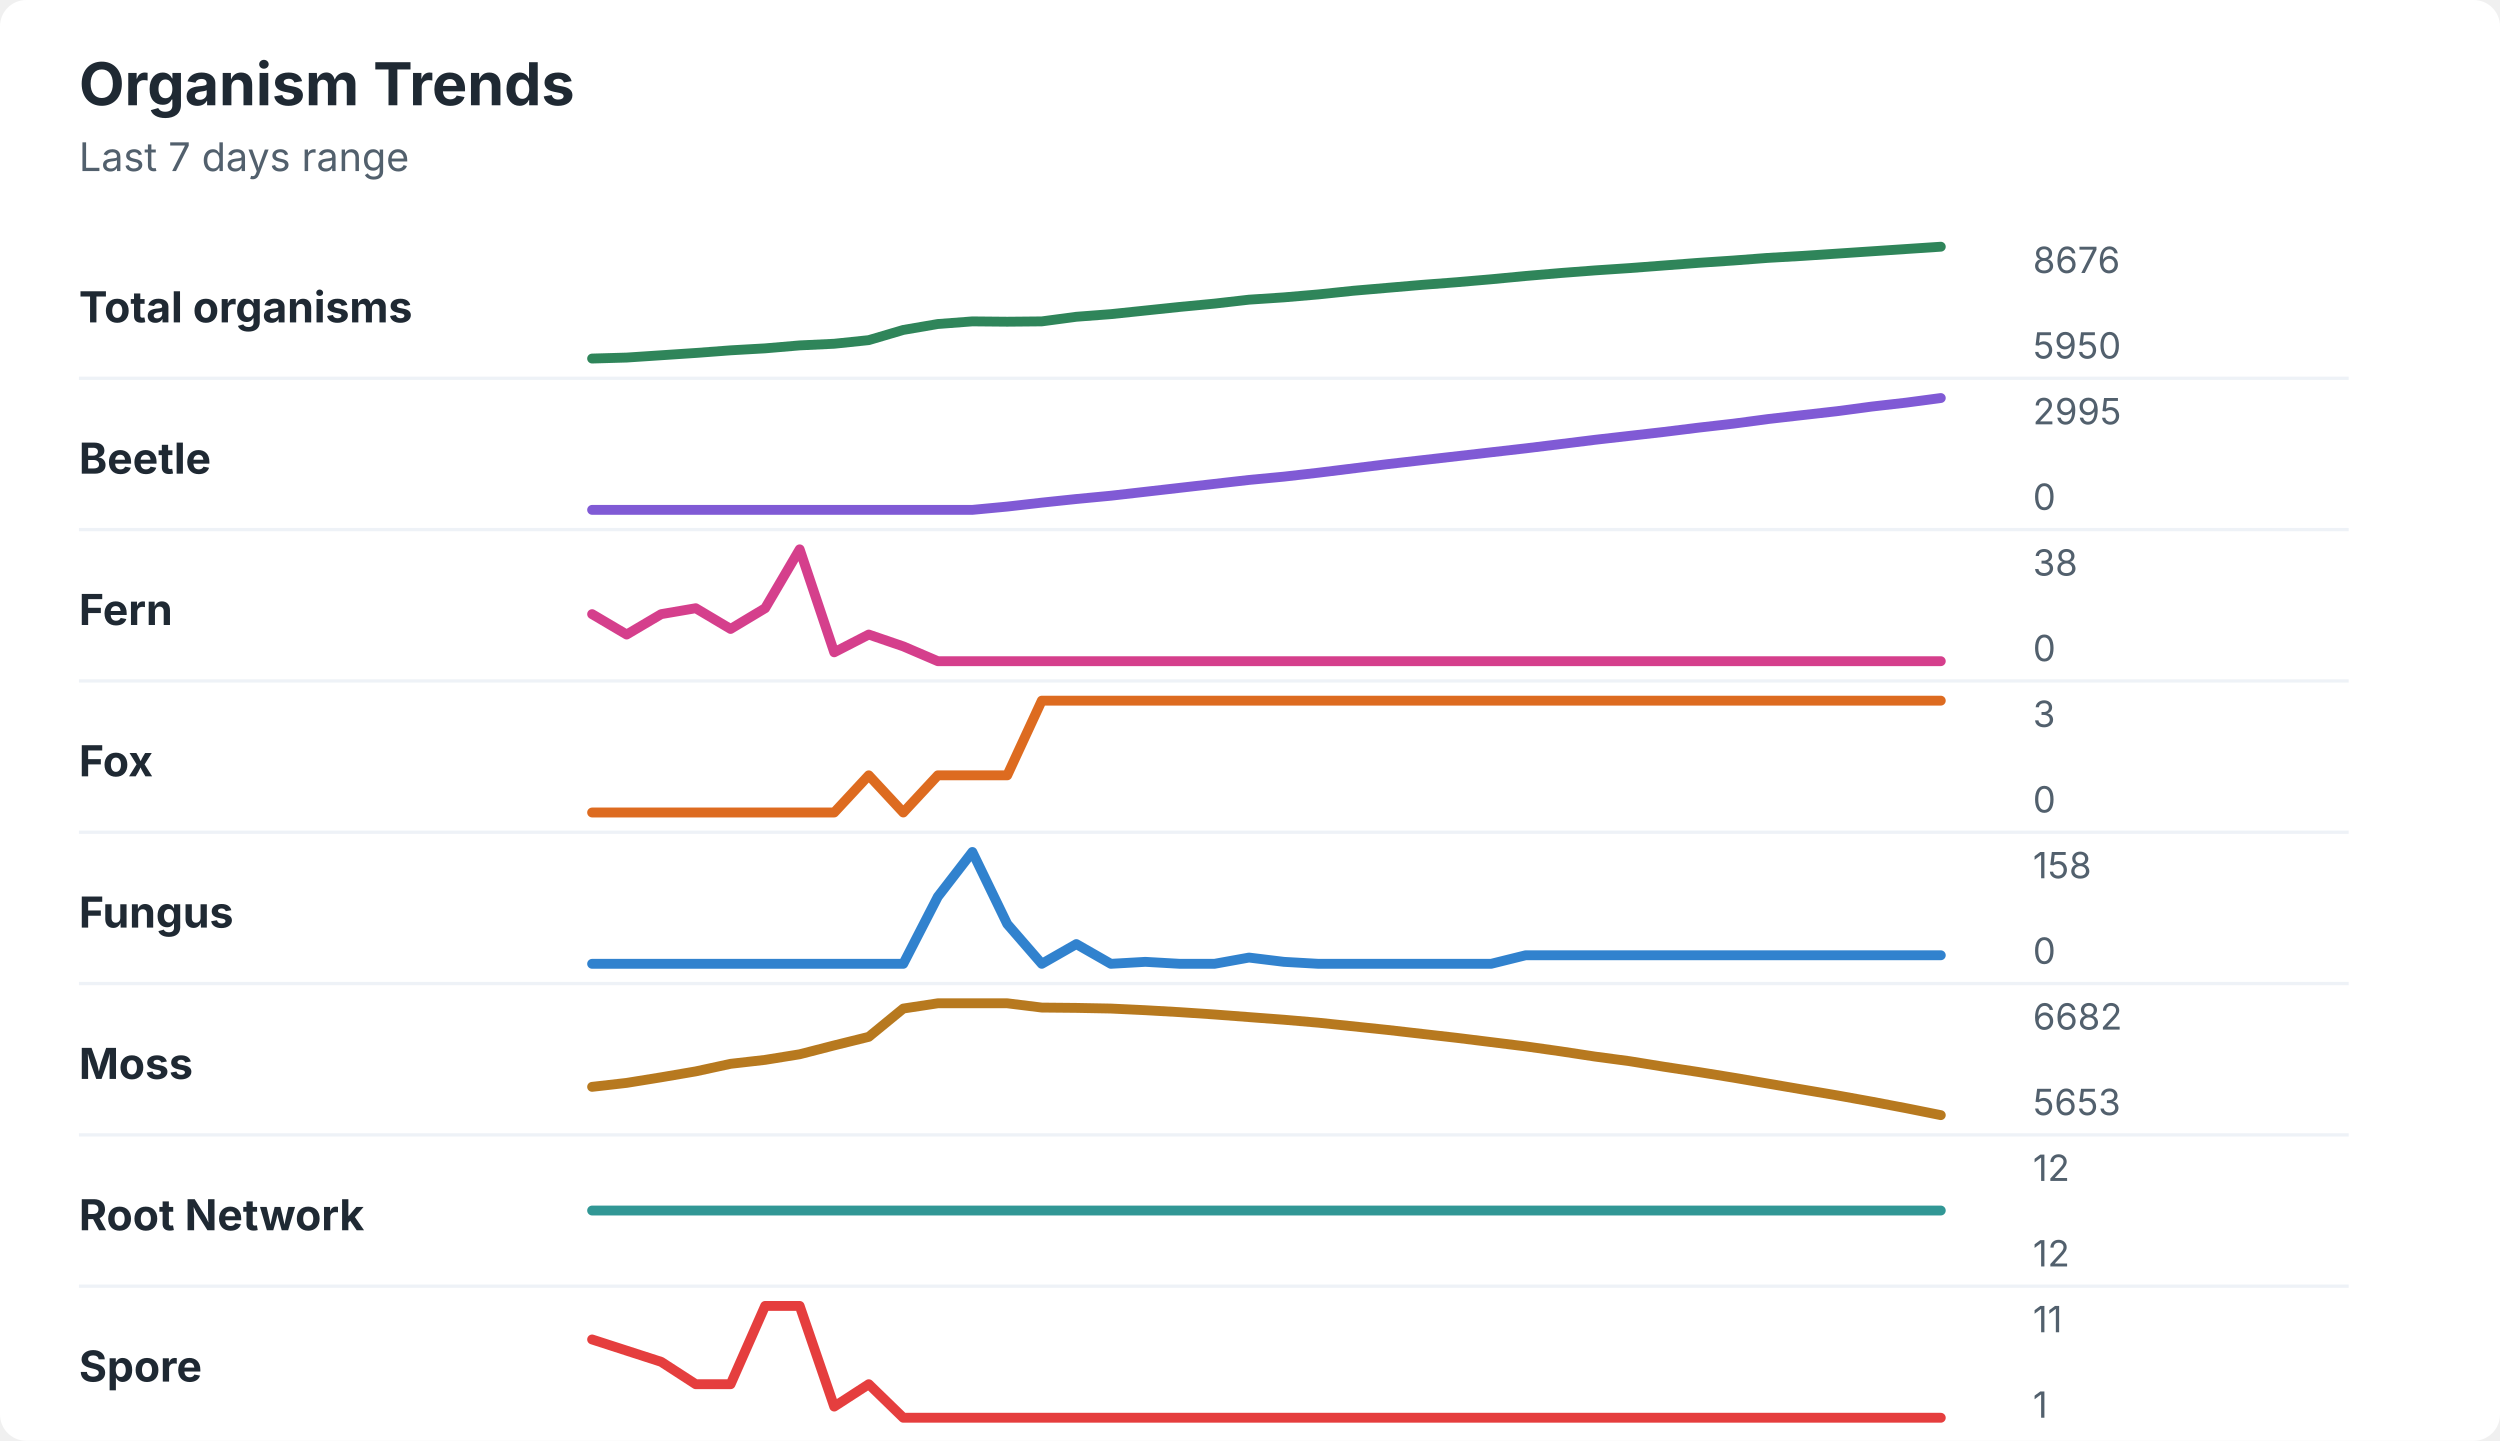
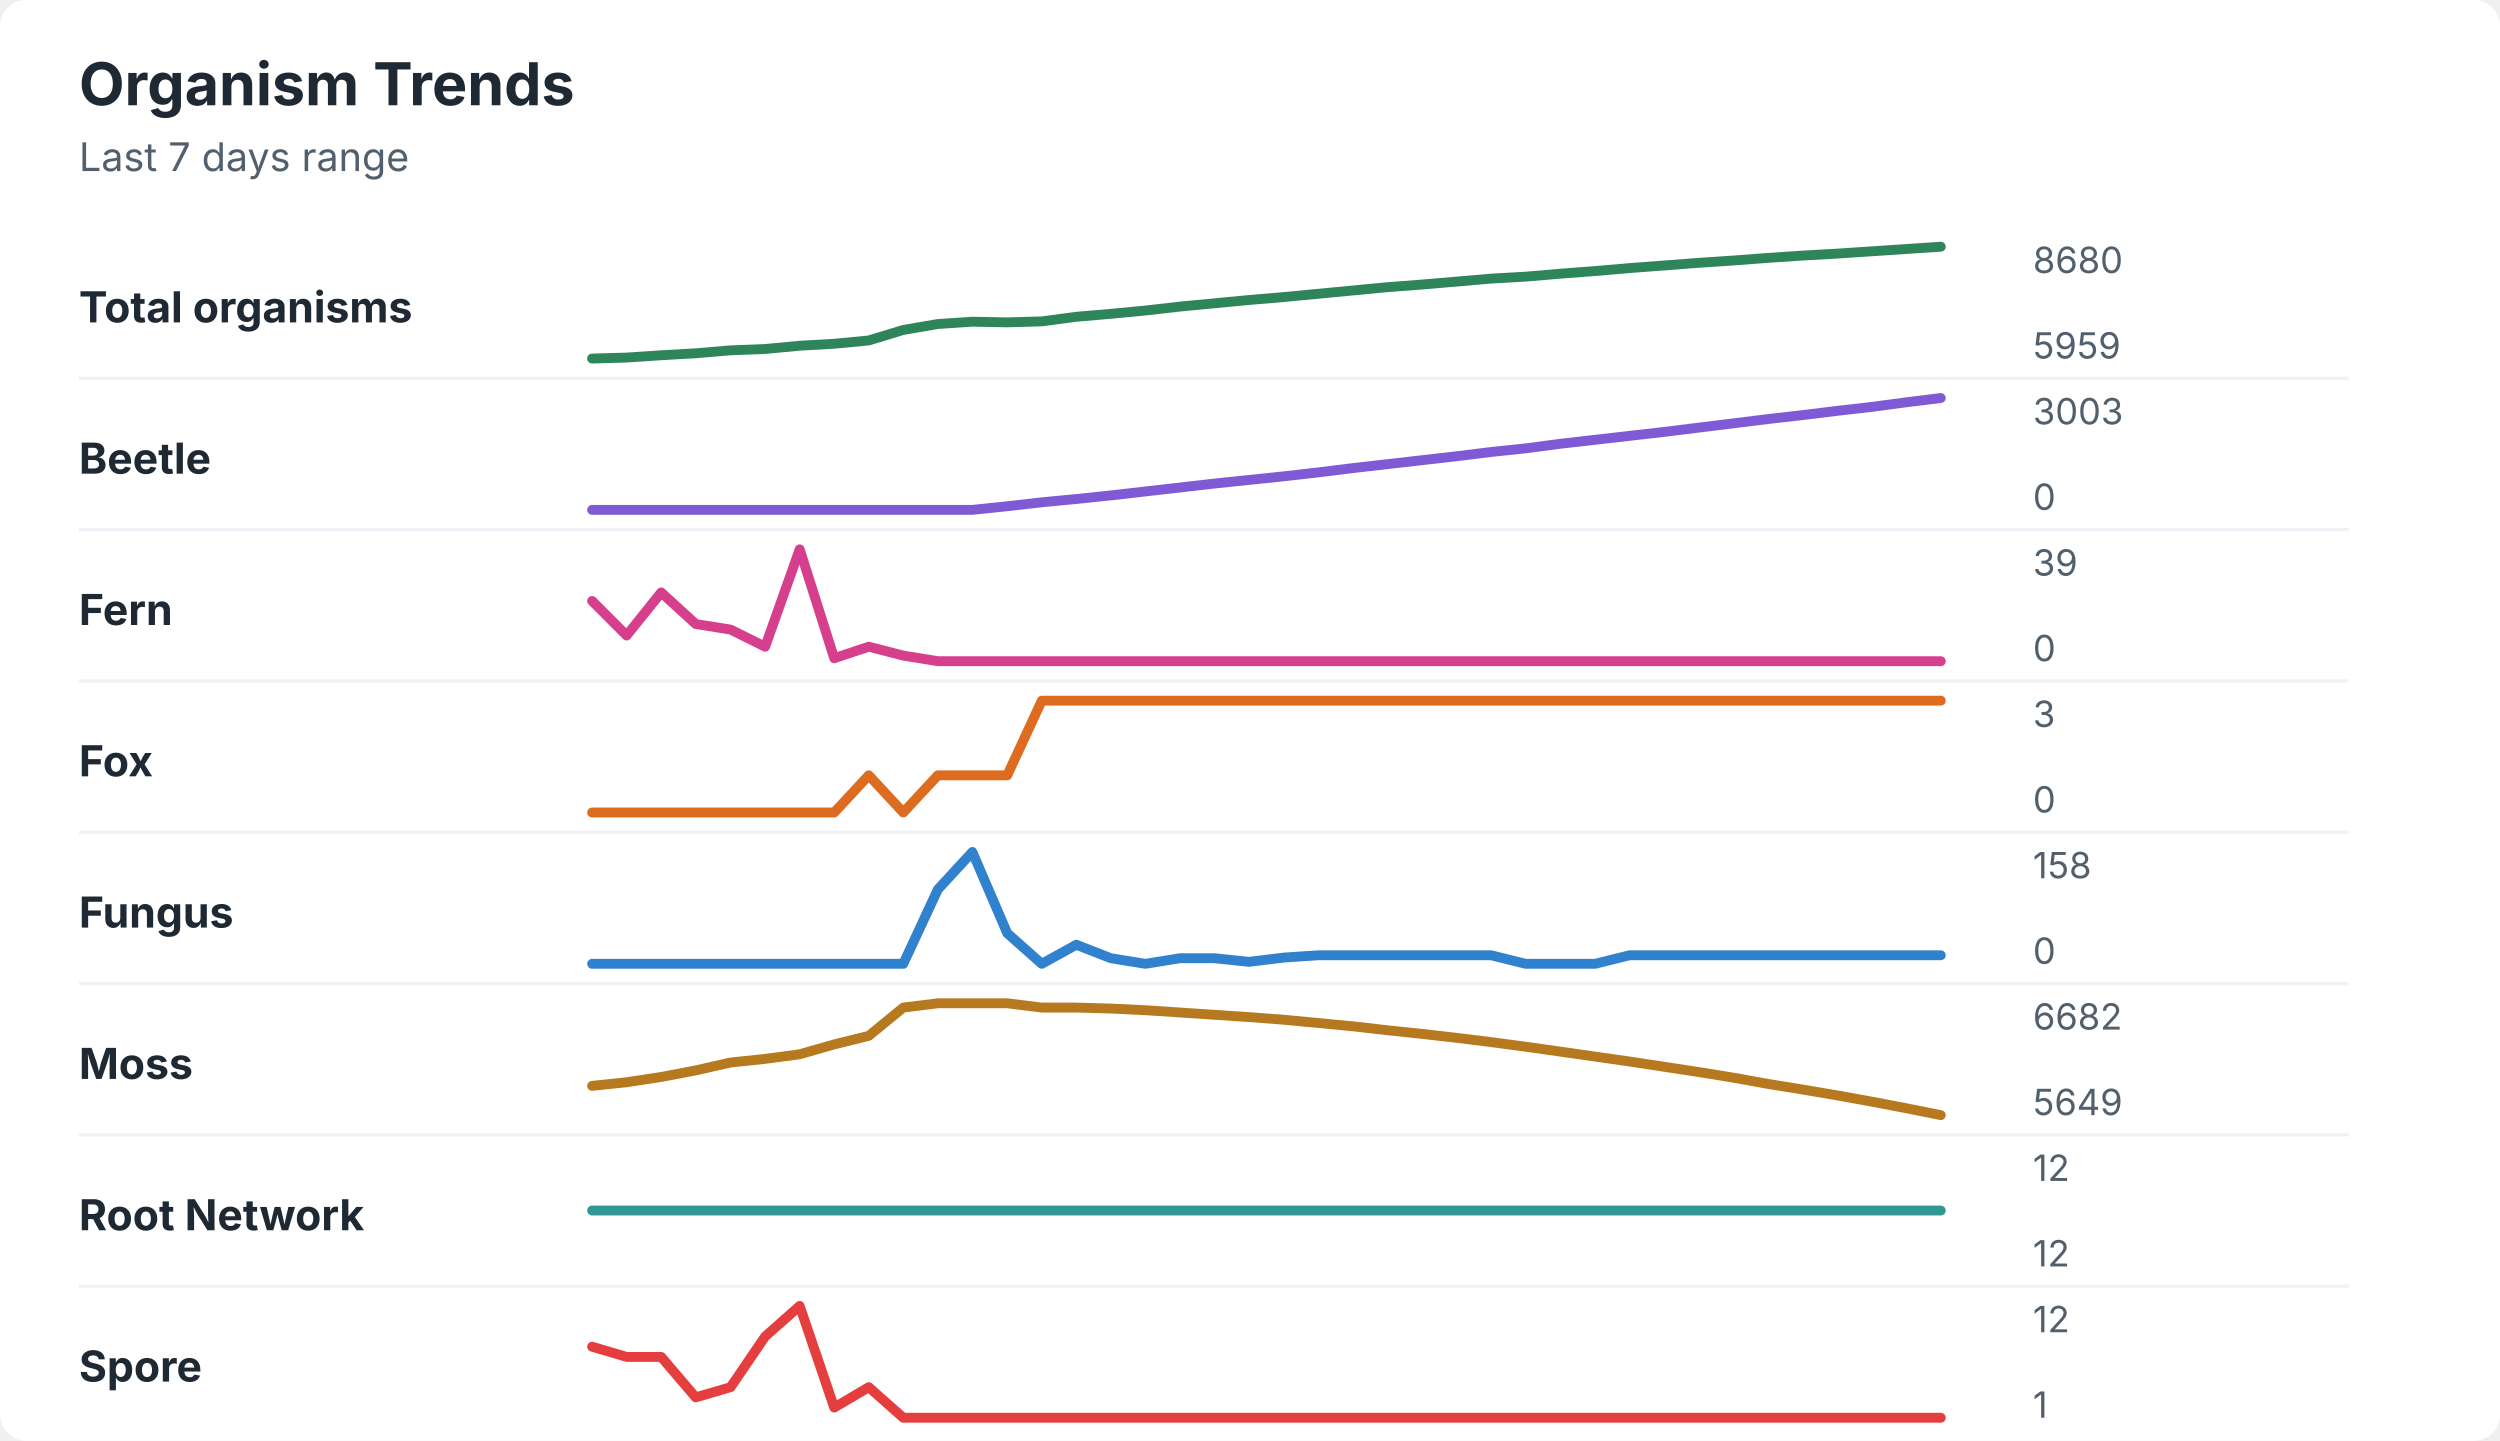
<svg xmlns="http://www.w3.org/2000/svg" width="760" height="438" viewBox="0 0 760 438" role="img" aria-labelledby="title desc">
  <rect width="760" height="438" rx="8" fill="#ffffff" />
  <style>
    text { font-family: -apple-system, BlinkMacSystemFont, "Segoe UI", sans-serif; }
    .title { font-size: 18px; font-weight: 700; fill: #1f2933; }
    .subtitle { font-size: 12px; fill: #52606d; }
    .label { font-size: 13px; font-weight: 650; fill: #1f2933; }
    .axis-value { font-size: 11px; fill: #52606d; }
    .separator { stroke: #eef2f7; stroke-width: 1; }
  </style>
  <text x="24" y="32" class="title">Organism Trends</text>
  <text x="24" y="52" class="subtitle">Last 7 days range</text>
  <text x="24" y="98" class="label">Total organisms</text>
-   <polyline points="180.0,109.0 190.5,108.7 201.0,108.0 211.5,107.3 222.1,106.5 232.6,105.9 243.1,105.0 253.6,104.5 264.1,103.4 274.6,100.3 285.1,98.5 295.6,97.7 306.2,97.8 316.7,97.7 327.2,96.3 337.7,95.5 348.2,94.4 358.7,93.3 369.2,92.3 379.7,91.1 390.3,90.4 400.8,89.5 411.3,88.4 421.8,87.5 432.3,86.6 442.8,85.8 453.3,84.9 463.8,83.9 474.4,83.0 484.9,82.2 495.4,81.5 505.9,80.7 516.4,79.9 526.9,79.2 537.4,78.4 547.9,77.8 558.5,77.1 569.0,76.4 579.5,75.7 590.0,75.0 " fill="none" stroke="#2f855a" stroke-width="3" stroke-linecap="round" stroke-linejoin="round" />
-   <text x="618" y="83" class="axis-value">8676</text>
-   <text x="618" y="109" class="axis-value">5950</text>
+   <polyline points="180.0,109.0 190.5,108.7 201.0,108.0 211.5,107.4 222.1,106.5 232.6,106.1 243.1,105.1 253.6,104.5 264.1,103.5 274.6,100.3 285.1,98.5 295.6,97.8 306.2,98.0 316.7,97.7 327.2,96.3 337.7,95.4 348.2,94.4 358.7,93.2 369.2,92.2 379.7,91.2 390.3,90.3 400.8,89.3 411.3,88.3 421.8,87.3 432.3,86.5 442.8,85.6 453.3,84.7 463.8,84.1 474.4,83.2 484.9,82.4 495.4,81.5 505.9,80.7 516.4,79.9 526.9,79.2 537.4,78.4 547.9,77.7 558.5,77.1 569.0,76.4 579.5,75.7 590.0,75.0 " fill="none" stroke="#2f855a" stroke-width="3" stroke-linecap="round" stroke-linejoin="round" />
+   <text x="618" y="83" class="axis-value">8680</text>
+   <text x="618" y="109" class="axis-value">5959</text>
  <line x1="24" y1="115.0" x2="714" y2="115.0" class="separator" />
  <text x="24" y="144" class="label">Beetle</text>
-   <polyline points="180.0,155.0 190.5,155.0 201.0,155.0 211.5,155.0 222.1,155.0 232.6,155.0 243.1,155.0 253.6,155.0 264.1,155.0 274.6,155.0 285.1,155.0 295.6,155.0 306.2,154.0 316.7,152.8 327.2,151.7 337.7,150.7 348.2,149.5 358.7,148.3 369.2,147.1 379.7,145.9 390.3,144.9 400.8,143.7 411.3,142.4 421.8,141.1 432.3,139.9 442.8,138.7 453.3,137.5 463.8,136.3 474.4,135.0 484.9,133.7 495.4,132.5 505.9,131.3 516.4,130.0 526.9,128.8 537.4,127.4 547.9,126.2 558.5,125.0 569.0,123.6 579.5,122.4 590.0,121.0 " fill="none" stroke="#805ad5" stroke-width="3" stroke-linecap="round" stroke-linejoin="round" />
-   <text x="618" y="129" class="axis-value">2995</text>
+   <polyline points="180.0,155.0 190.5,155.0 201.0,155.0 211.5,155.0 222.1,155.0 232.6,155.0 243.1,155.0 253.6,155.0 264.1,155.0 274.6,155.0 285.1,155.0 295.6,155.0 306.2,153.9 316.7,152.7 327.2,151.7 337.7,150.6 348.2,149.4 358.7,148.2 369.2,147.0 379.7,145.9 390.3,144.8 400.8,143.6 411.3,142.3 421.8,141.1 432.3,139.9 442.8,138.7 453.3,137.4 463.8,136.3 474.4,134.9 484.9,133.7 495.4,132.5 505.9,131.3 516.4,130.0 526.9,128.7 537.4,127.4 547.9,126.2 558.5,124.9 569.0,123.7 579.5,122.3 590.0,121.0 " fill="none" stroke="#805ad5" stroke-width="3" stroke-linecap="round" stroke-linejoin="round" />
+   <text x="618" y="129" class="axis-value">3003</text>
  <text x="618" y="155" class="axis-value">0</text>
  <line x1="24" y1="161.0" x2="714" y2="161.0" class="separator" />
  <text x="24" y="190" class="label">Fern</text>
-   <polyline points="180.0,186.7 190.5,192.9 201.0,186.7 211.5,184.9 222.1,191.2 232.6,184.9 243.1,167.0 253.6,198.3 264.1,192.9 274.6,196.5 285.1,201.0 295.6,201.0 306.2,201.0 316.7,201.0 327.2,201.0 337.7,201.0 348.2,201.0 358.7,201.0 369.2,201.0 379.7,201.0 390.3,201.0 400.8,201.0 411.3,201.0 421.8,201.0 432.3,201.0 442.8,201.0 453.3,201.0 463.8,201.0 474.4,201.0 484.9,201.0 495.4,201.0 505.9,201.0 516.4,201.0 526.9,201.0 537.4,201.0 547.9,201.0 558.5,201.0 569.0,201.0 579.5,201.0 590.0,201.0 " fill="none" stroke="#d53f8c" stroke-width="3" stroke-linecap="round" stroke-linejoin="round" />
-   <text x="618" y="175" class="axis-value">38</text>
+   <polyline points="180.0,182.7 190.5,193.2 201.0,180.1 211.5,189.7 222.1,191.4 232.6,196.6 243.1,167.0 253.6,200.1 264.1,196.6 274.6,199.3 285.1,201.0 295.6,201.0 306.2,201.0 316.7,201.0 327.2,201.0 337.7,201.0 348.2,201.0 358.7,201.0 369.2,201.0 379.7,201.0 390.3,201.0 400.8,201.0 411.3,201.0 421.8,201.0 432.3,201.0 442.8,201.0 453.3,201.0 463.8,201.0 474.4,201.0 484.9,201.0 495.4,201.0 505.9,201.0 516.4,201.0 526.9,201.0 537.4,201.0 547.9,201.0 558.5,201.0 569.0,201.0 579.5,201.0 590.0,201.0 " fill="none" stroke="#d53f8c" stroke-width="3" stroke-linecap="round" stroke-linejoin="round" />
+   <text x="618" y="175" class="axis-value">39</text>
  <text x="618" y="201" class="axis-value">0</text>
  <line x1="24" y1="207.0" x2="714" y2="207.0" class="separator" />
  <text x="24" y="236" class="label">Fox</text>
  <polyline points="180.0,247.0 190.5,247.0 201.0,247.0 211.5,247.0 222.1,247.0 232.6,247.0 243.1,247.0 253.6,247.0 264.1,235.7 274.6,247.0 285.1,235.7 295.6,235.7 306.2,235.7 316.7,213.0 327.2,213.0 337.7,213.0 348.2,213.0 358.7,213.0 369.2,213.0 379.7,213.0 390.3,213.0 400.8,213.0 411.3,213.0 421.8,213.0 432.3,213.0 442.8,213.0 453.3,213.0 463.8,213.0 474.4,213.0 484.9,213.0 495.4,213.0 505.9,213.0 516.4,213.0 526.9,213.0 537.4,213.0 547.9,213.0 558.5,213.0 569.0,213.0 579.5,213.0 590.0,213.0 " fill="none" stroke="#dd6b20" stroke-width="3" stroke-linecap="round" stroke-linejoin="round" />
  <text x="618" y="221" class="axis-value">3</text>
  <text x="618" y="247" class="axis-value">0</text>
  <line x1="24" y1="253.0" x2="714" y2="253.0" class="separator" />
  <text x="24" y="282" class="label">Fungus</text>
-   <polyline points="180.0,293.0 190.5,293.0 201.0,293.0 211.5,293.0 222.1,293.0 232.6,293.0 243.1,293.0 253.6,293.0 264.1,293.0 274.6,293.0 285.1,272.6 295.6,259.0 306.2,280.9 316.7,293.0 327.2,287.0 337.7,293.0 348.2,292.4 358.7,293.0 369.2,293.0 379.7,291.1 390.3,292.4 400.8,293.0 411.3,293.0 421.8,293.0 432.3,293.0 442.8,293.0 453.3,293.0 463.8,290.4 474.4,290.4 484.9,290.4 495.4,290.4 505.9,290.4 516.4,290.4 526.9,290.4 537.4,290.4 547.9,290.4 558.5,290.4 569.0,290.4 579.5,290.4 590.0,290.4 " fill="none" stroke="#3182ce" stroke-width="3" stroke-linecap="round" stroke-linejoin="round" />
+   <polyline points="180.0,293.0 190.5,293.0 201.0,293.0 211.5,293.0 222.1,293.0 232.6,293.0 243.1,293.0 253.6,293.0 264.1,293.0 274.6,293.0 285.1,270.4 295.6,259.0 306.2,283.7 316.7,293.0 327.2,287.2 337.7,291.3 348.2,293.0 358.7,291.3 369.2,291.3 379.7,292.4 390.3,291.1 400.8,290.4 411.3,290.4 421.8,290.4 432.3,290.4 442.8,290.4 453.3,290.4 463.8,293.0 474.4,293.0 484.9,293.0 495.4,290.4 505.9,290.4 516.4,290.4 526.9,290.4 537.4,290.4 547.9,290.4 558.5,290.4 569.0,290.4 579.5,290.4 590.0,290.4 " fill="none" stroke="#3182ce" stroke-width="3" stroke-linecap="round" stroke-linejoin="round" />
  <text x="618" y="267" class="axis-value">158</text>
  <text x="618" y="293" class="axis-value">0</text>
  <line x1="24" y1="299.0" x2="714" y2="299.0" class="separator" />
  <text x="24" y="328" class="label">Moss</text>
-   <polyline points="180.0,330.4 190.5,329.2 201.0,327.5 211.5,325.7 222.1,323.4 232.6,322.2 243.1,320.5 253.6,317.8 264.1,315.2 274.6,306.6 285.1,305.0 295.6,305.0 306.2,305.0 316.7,306.3 327.2,306.4 337.7,306.6 348.2,307.1 358.7,307.7 369.2,308.4 379.7,309.2 390.3,310.0 400.8,310.9 411.3,312.0 421.8,313.1 432.3,314.3 442.8,315.5 453.3,316.8 463.8,318.1 474.4,319.6 484.9,321.2 495.4,322.6 505.9,324.3 516.4,325.9 526.9,327.6 537.4,329.4 547.9,331.2 558.5,333.0 569.0,334.9 579.5,336.9 590.0,339.0 " fill="none" stroke="#b7791f" stroke-width="3" stroke-linecap="round" stroke-linejoin="round" />
+   <polyline points="180.0,330.1 190.5,329.0 201.0,327.4 211.5,325.4 222.1,323.0 232.6,321.9 243.1,320.5 253.6,317.5 264.1,314.9 274.6,306.3 285.1,305.0 295.6,305.0 306.2,305.0 316.7,306.3 327.2,306.3 337.7,306.6 348.2,307.1 358.7,307.8 369.2,308.5 379.7,309.2 390.3,310.0 400.8,311.0 411.3,312.0 421.8,313.2 432.3,314.3 442.8,315.5 453.3,316.8 463.8,318.2 474.4,319.7 484.9,321.2 495.4,322.7 505.9,324.3 516.4,325.9 526.9,327.6 537.4,329.5 547.9,331.2 558.5,333.0 569.0,334.9 579.5,336.9 590.0,339.0 " fill="none" stroke="#b7791f" stroke-width="3" stroke-linecap="round" stroke-linejoin="round" />
  <text x="618" y="313" class="axis-value">6682</text>
-   <text x="618" y="339" class="axis-value">5653</text>
+   <text x="618" y="339" class="axis-value">5649</text>
  <line x1="24" y1="345.0" x2="714" y2="345.0" class="separator" />
  <text x="24" y="374" class="label">Root Network</text>
  <polyline points="180.0,368.0 190.5,368.0 201.0,368.0 211.5,368.0 222.1,368.0 232.6,368.0 243.1,368.0 253.6,368.0 264.1,368.0 274.6,368.0 285.1,368.0 295.6,368.0 306.2,368.0 316.7,368.0 327.2,368.0 337.7,368.0 348.2,368.0 358.7,368.0 369.2,368.0 379.7,368.0 390.3,368.0 400.8,368.0 411.3,368.0 421.8,368.0 432.3,368.0 442.8,368.0 453.3,368.0 463.8,368.0 474.4,368.0 484.9,368.0 495.4,368.0 505.9,368.0 516.4,368.0 526.9,368.0 537.4,368.0 547.9,368.0 558.5,368.0 569.0,368.0 579.5,368.0 590.0,368.0 " fill="none" stroke="#319795" stroke-width="3" stroke-linecap="round" stroke-linejoin="round" />
  <text x="618" y="359" class="axis-value">12</text>
  <text x="618" y="385" class="axis-value">12</text>
  <line x1="24" y1="391.0" x2="714" y2="391.0" class="separator" />
  <text x="24" y="420" class="label">Spore</text>
-   <polyline points="180.0,407.2 190.5,410.6 201.0,414.0 211.5,420.8 222.1,420.8 232.6,397.0 243.1,397.0 253.6,427.6 264.1,420.8 274.6,431.0 285.1,431.0 295.6,431.0 306.2,431.0 316.7,431.0 327.2,431.0 337.7,431.0 348.2,431.0 358.7,431.0 369.2,431.0 379.7,431.0 390.3,431.0 400.8,431.0 411.3,431.0 421.8,431.0 432.3,431.0 442.8,431.0 453.3,431.0 463.8,431.0 474.4,431.0 484.9,431.0 495.4,431.0 505.9,431.0 516.4,431.0 526.9,431.0 537.4,431.0 547.9,431.0 558.5,431.0 569.0,431.0 579.5,431.0 590.0,431.0 " fill="none" stroke="#e53e3e" stroke-width="3" stroke-linecap="round" stroke-linejoin="round" />
-   <text x="618" y="405" class="axis-value">11</text>
+   <polyline points="180.0,409.4 190.5,412.5 201.0,412.5 211.5,424.8 222.1,421.7 232.6,406.3 243.1,397.0 253.6,427.9 264.1,421.7 274.6,431.0 285.1,431.0 295.6,431.0 306.2,431.0 316.7,431.0 327.2,431.0 337.7,431.0 348.2,431.0 358.7,431.0 369.2,431.0 379.7,431.0 390.3,431.0 400.8,431.0 411.3,431.0 421.8,431.0 432.3,431.0 442.8,431.0 453.3,431.0 463.8,431.0 474.4,431.0 484.9,431.0 495.4,431.0 505.9,431.0 516.4,431.0 526.9,431.0 537.4,431.0 547.9,431.0 558.5,431.0 569.0,431.0 579.5,431.0 590.0,431.0 " fill="none" stroke="#e53e3e" stroke-width="3" stroke-linecap="round" stroke-linejoin="round" />
+   <text x="618" y="405" class="axis-value">12</text>
  <text x="618" y="431" class="axis-value">1</text>
</svg>
